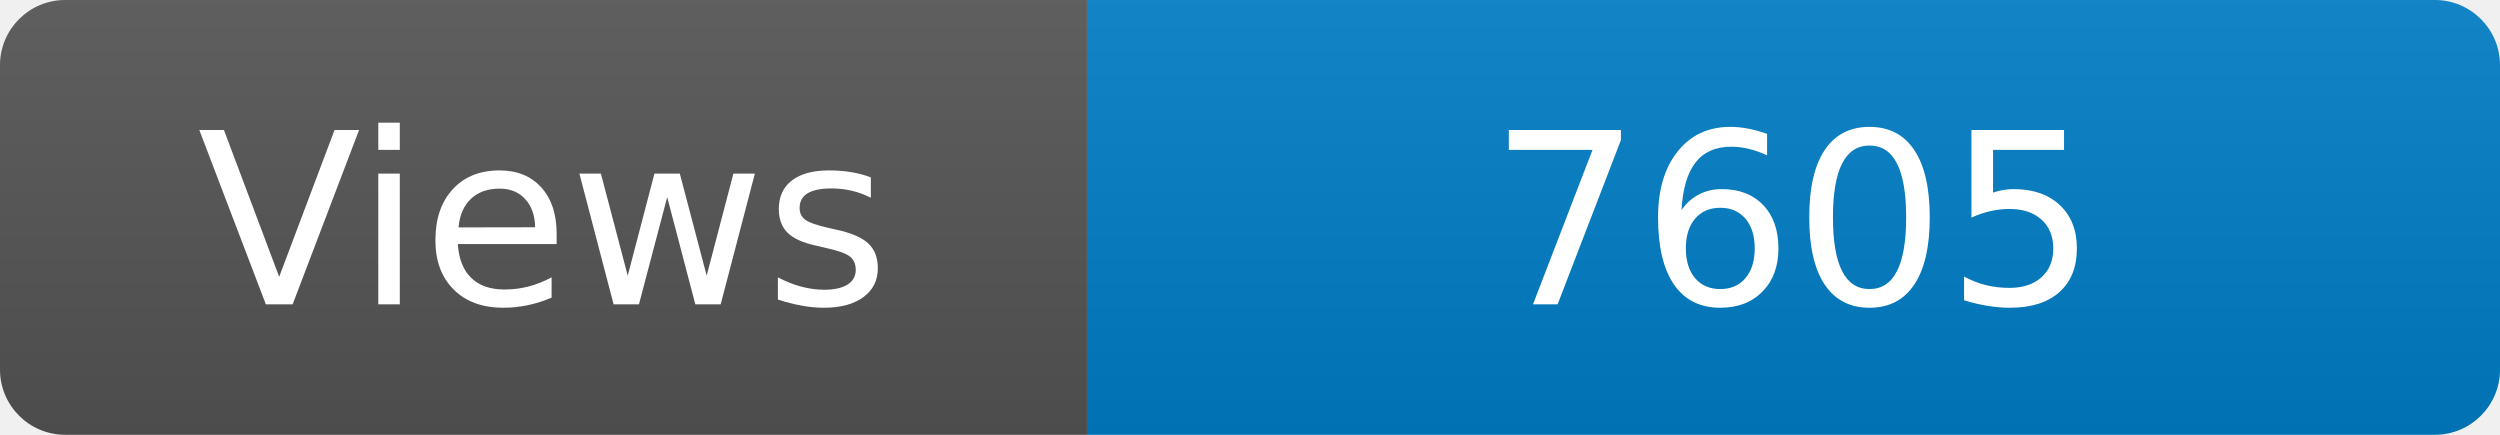
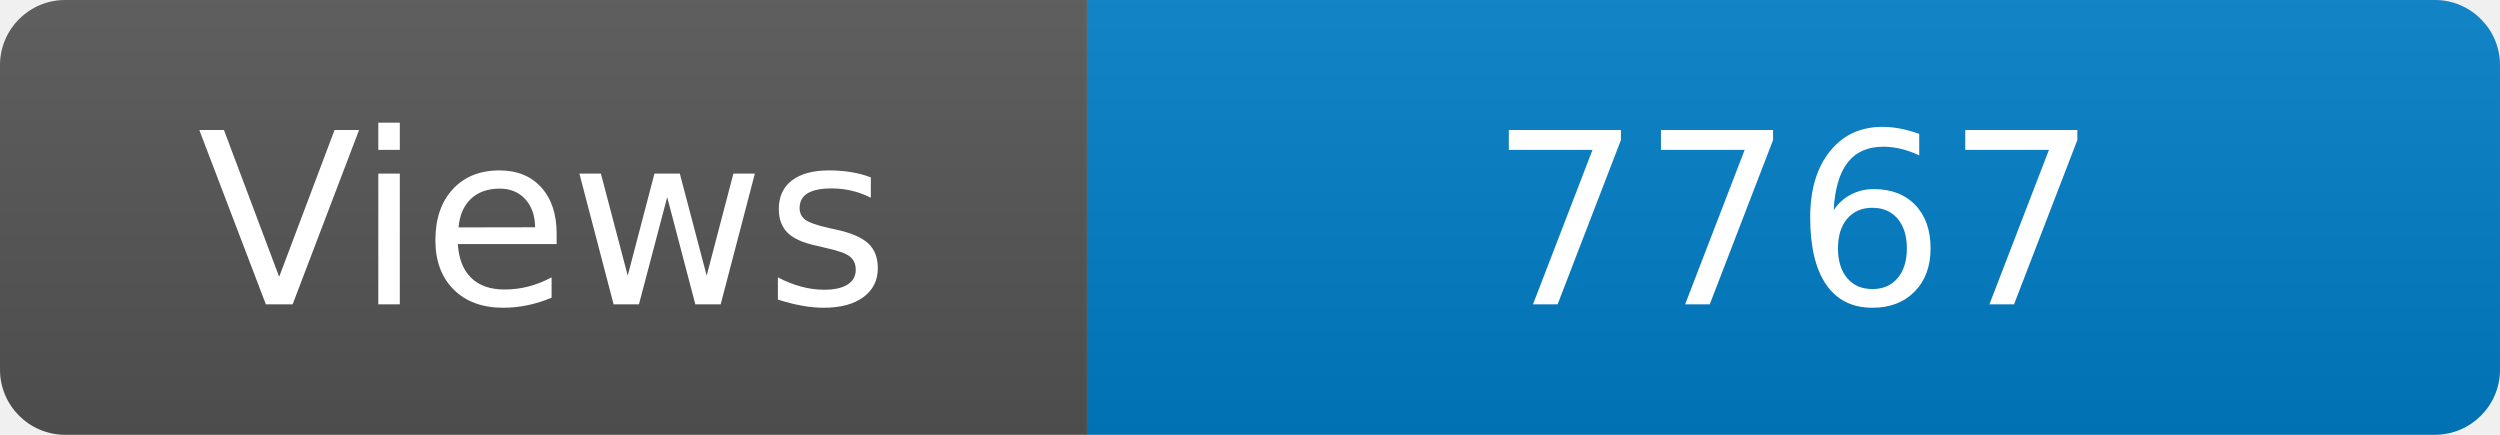
<svg xmlns="http://www.w3.org/2000/svg" width="115" height="20" role="img" aria-label="Maintained?: yes">
  <linearGradient id="s" x2="0" y2="100%">
    <stop offset="0" stop-color="#bbb" stop-opacity=".1" />
    <stop offset="1" stop-opacity=".1" />
  </linearGradient>
  <clipPath id="r">
    <rect width="115" height="20" rx="3" fill="#fff" />
  </clipPath>
  <g clip-path="url(#r)">
    <rect width="50" height="20" fill="#555" />
    <rect x="50" width="160" height="20" fill="#007ec6" />
    <rect width="115" height="20" fill="url(#s)" />
  </g>
  <g fill="#fff" text-anchor="middle" font-family="Verdana,Geneva,DejaVu Sans,sans-serif" font-size="110">
    <text x="250" y="140" transform="scale(.1)" fill="#fff">Views</text>
-     <text x="825" y="140" transform="scale(.1)" fill="#fff">7605</text>
+     <text x="825" y="140" transform="scale(.1)" fill="#fff">7767</text>
  </g>
</svg>
